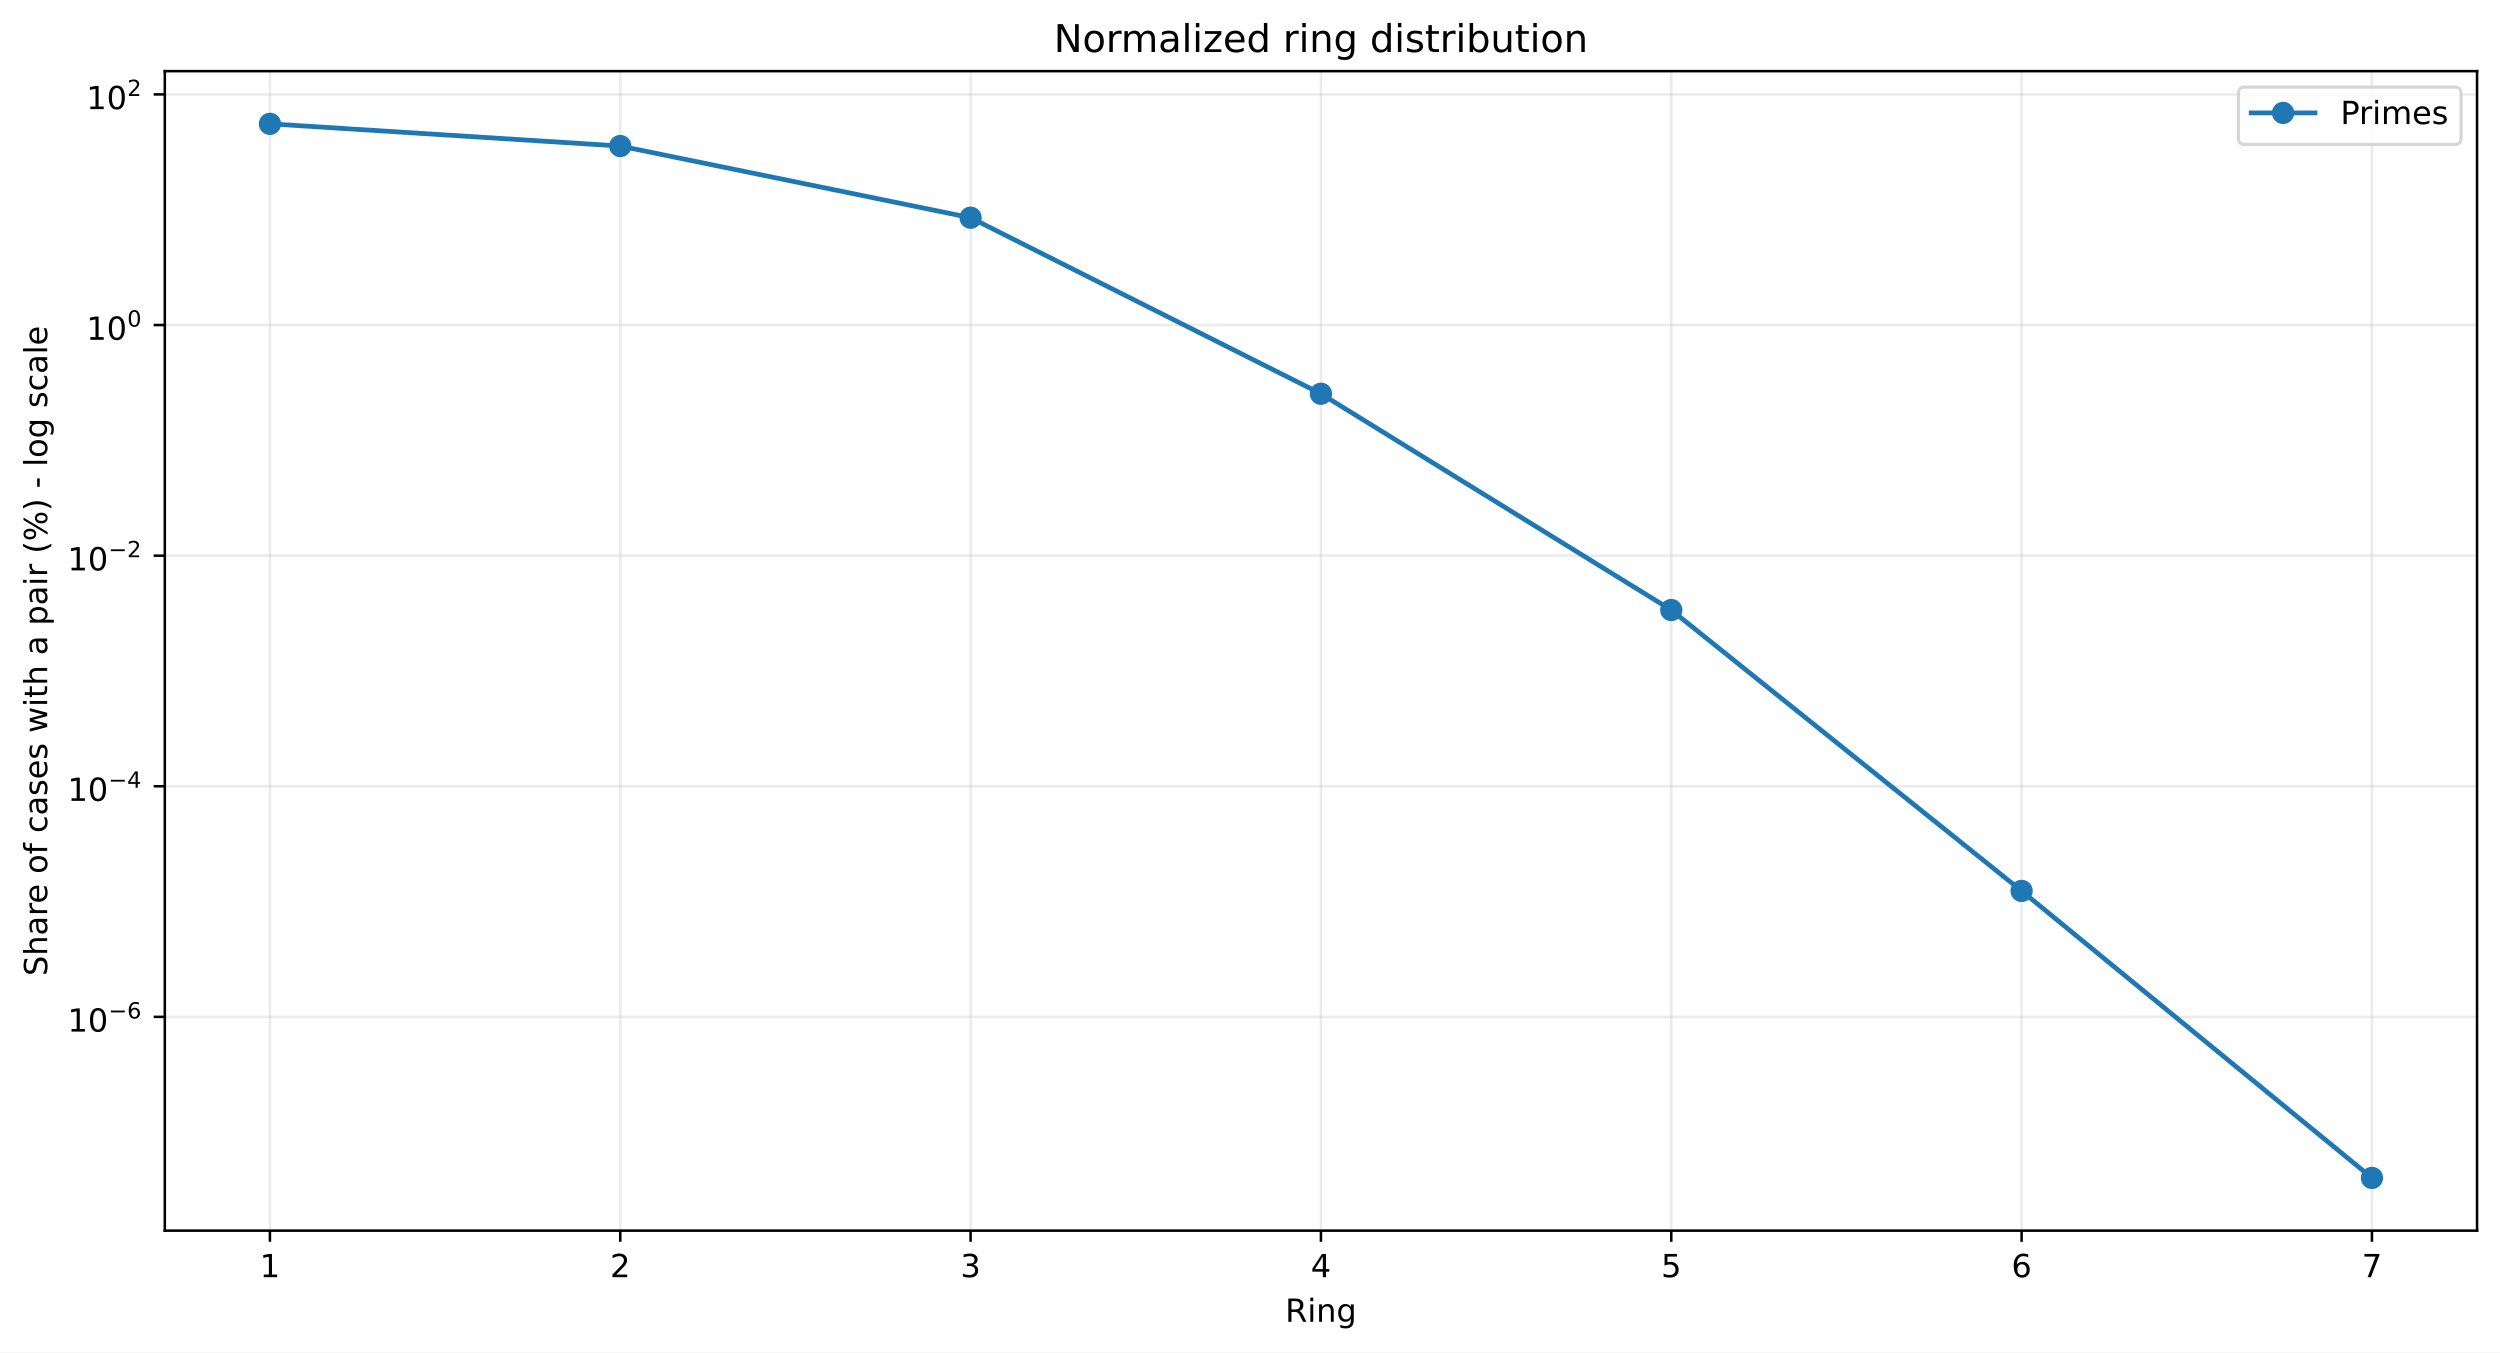
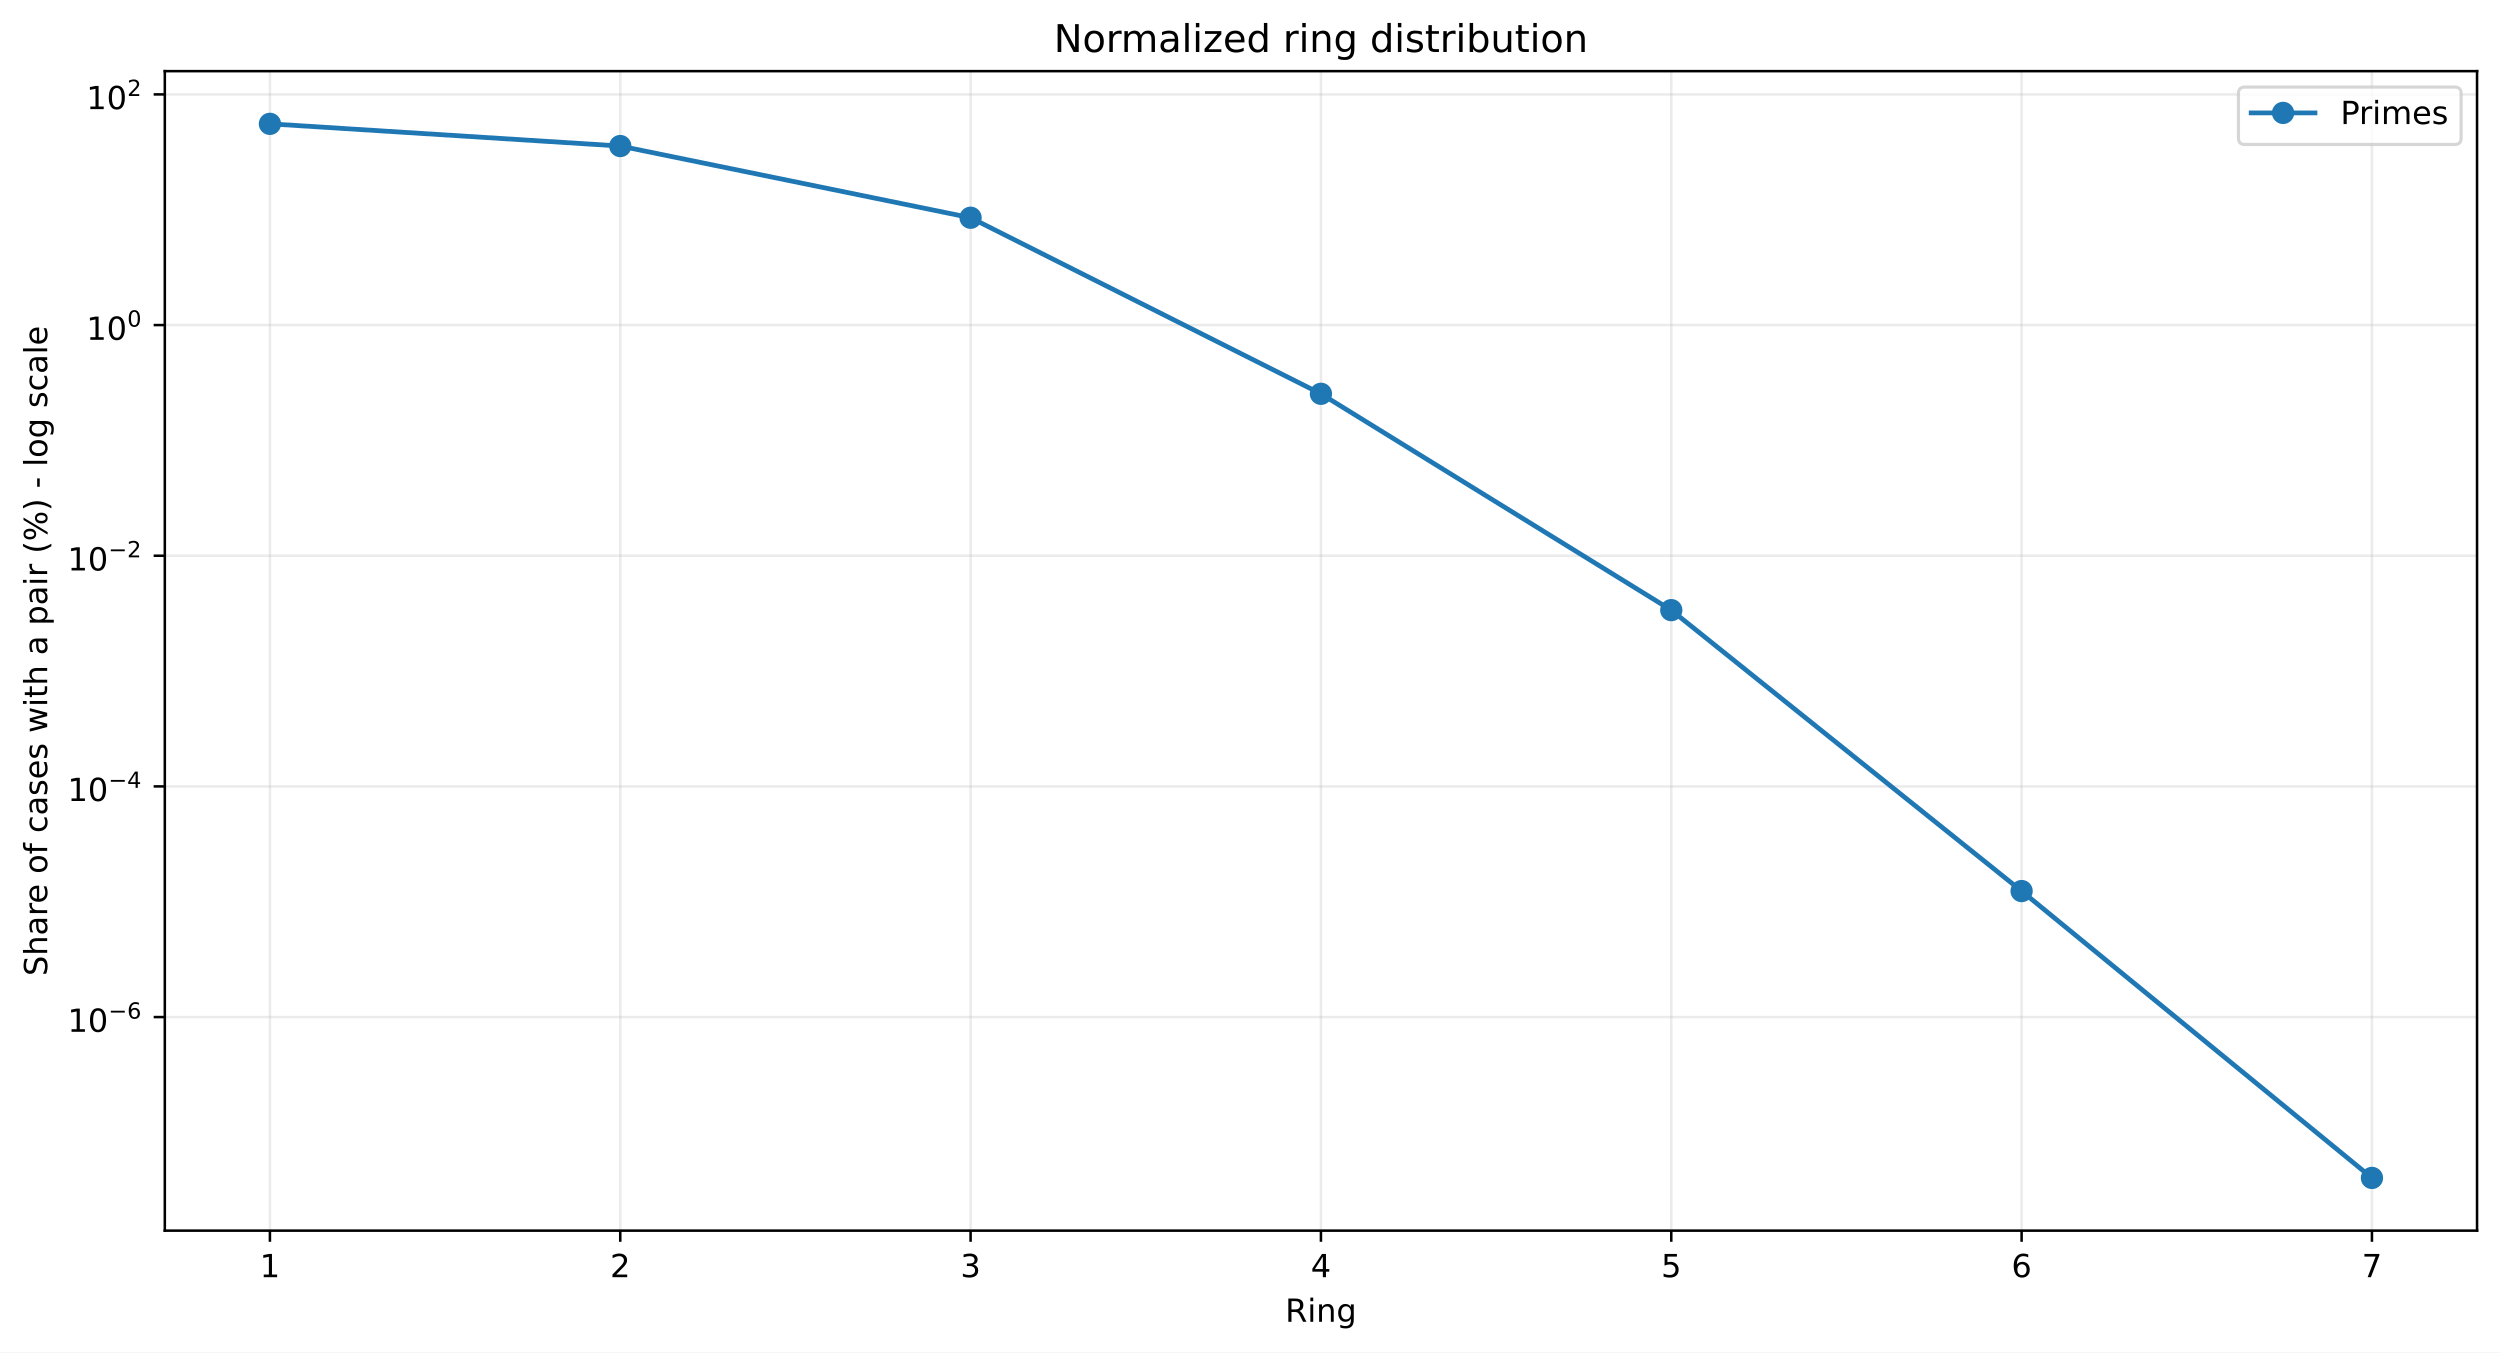
<svg xmlns="http://www.w3.org/2000/svg" xmlns:xlink="http://www.w3.org/1999/xlink" width="784.218pt" height="424.237pt" viewBox="0 0 784.218 424.237" version="1.1">
  <defs>
    <style type="text/css">*{stroke-linejoin: round; stroke-linecap: butt}</style>
  </defs>
  <g id="figure_1">
    <g id="patch_1">
      <path d="M 0 424.237  L 784.218 424.237  L 784.218 0  L 0 0  z " style="fill: #ffffff" />
    </g>
    <g id="axes_1">
      <g id="patch_2">
        <path d="M 51.701 386.036  L 777.018 386.036  L 777.018 22.318  L 51.701 22.318  z " style="fill: #ffffff" />
      </g>
      <g id="matplotlib.axis_1">
        <g id="xtick_1">
          <g id="line2d_1">
-             <path d="M 84.67 386.036  L 84.67 22.318  " clip-path="url(#p970cd8d2c2)" style="fill: none; stroke: #b0b0b0; stroke-opacity: 0.25; stroke-width: 0.8; stroke-linecap: square" />
+             <path d="M 84.67 386.036  L 84.67 22.318  " clip-path="url(#p374e9d6a6e)" style="fill: none; stroke: #b0b0b0; stroke-opacity: 0.25; stroke-width: 0.8; stroke-linecap: square" />
          </g>
          <g id="line2d_2">
            <defs>
-               <path id="m4d87ce2873" d="M 0 0  L 0 3.5  " style="stroke: #000000; stroke-width: 0.8" />
+               <path id="mc75f1a3394" d="M 0 0  L 0 3.5  " style="stroke: #000000; stroke-width: 0.8" />
            </defs>
            <g>
-               <use xlink:href="#m4d87ce2873" x="84.67" y="386.036" style="stroke: #000000; stroke-width: 0.8" />
+               <use xlink:href="#mc75f1a3394" x="84.67" y="386.036" style="stroke: #000000; stroke-width: 0.8" />
            </g>
          </g>
          <g id="text_1">
            <g transform="translate(81.48852 400.6334) scale(0.1 -0.1)">
              <defs>
                <path id="DejaVuSans-14" d="M 794 531  L 1825 531  L 1825 4091  L 703 3866  L 703 4441  L 1819 4666  L 2450 4666  L 2450 531  L 3481 531  L 3481 0  L 794 0  L 794 531  z " transform="scale(0.015625)" />
              </defs>
              <use xlink:href="#DejaVuSans-14" />
            </g>
          </g>
        </g>
        <g id="xtick_2">
          <g id="line2d_3">
-             <path d="M 194.566 386.036  L 194.566 22.318  " clip-path="url(#p970cd8d2c2)" style="fill: none; stroke: #b0b0b0; stroke-opacity: 0.25; stroke-width: 0.8; stroke-linecap: square" />
+             <path d="M 194.566 386.036  L 194.566 22.318  " clip-path="url(#p374e9d6a6e)" style="fill: none; stroke: #b0b0b0; stroke-opacity: 0.25; stroke-width: 0.8; stroke-linecap: square" />
          </g>
          <g id="line2d_4">
            <g>
-               <use xlink:href="#m4d87ce2873" x="194.566" y="386.036" style="stroke: #000000; stroke-width: 0.8" />
+               <use xlink:href="#mc75f1a3394" x="194.566" y="386.036" style="stroke: #000000; stroke-width: 0.8" />
            </g>
          </g>
          <g id="text_2">
            <g transform="translate(191.3851 400.6334) scale(0.1 -0.1)">
              <defs>
                <path id="DejaVuSans-15" d="M 1228 531  L 3431 531  L 3431 0  L 469 0  L 469 531  Q 828 903 1448 1529  Q 2069 2156 2228 2338  Q 2531 2678 2651 2914  Q 2772 3150 2772 3378  Q 2772 3750 2511 3984  Q 2250 4219 1831 4219  Q 1534 4219 1204 4116  Q 875 4013 500 3803  L 500 4441  Q 881 4594 1212 4672  Q 1544 4750 1819 4750  Q 2544 4750 2975 4387  Q 3406 4025 3406 3419  Q 3406 3131 3298 2873  Q 3191 2616 2906 2266  Q 2828 2175 2409 1742  Q 1991 1309 1228 531  z " transform="scale(0.015625)" />
              </defs>
              <use xlink:href="#DejaVuSans-15" />
            </g>
          </g>
        </g>
        <g id="xtick_3">
          <g id="line2d_5">
-             <path d="M 304.463 386.036  L 304.463 22.318  " clip-path="url(#p970cd8d2c2)" style="fill: none; stroke: #b0b0b0; stroke-opacity: 0.25; stroke-width: 0.8; stroke-linecap: square" />
+             <path d="M 304.463 386.036  L 304.463 22.318  " clip-path="url(#p374e9d6a6e)" style="fill: none; stroke: #b0b0b0; stroke-opacity: 0.25; stroke-width: 0.8; stroke-linecap: square" />
          </g>
          <g id="line2d_6">
            <g>
-               <use xlink:href="#m4d87ce2873" x="304.463" y="386.036" style="stroke: #000000; stroke-width: 0.8" />
+               <use xlink:href="#mc75f1a3394" x="304.463" y="386.036" style="stroke: #000000; stroke-width: 0.8" />
            </g>
          </g>
          <g id="text_3">
            <g transform="translate(301.2817 400.6334) scale(0.1 -0.1)">
              <defs>
                <path id="DejaVuSans-16" d="M 2597 2516  Q 3050 2419 3304 2112  Q 3559 1806 3559 1356  Q 3559 666 3084 287  Q 2609 -91 1734 -91  Q 1441 -91 1130 -33  Q 819 25 488 141  L 488 750  Q 750 597 1062 519  Q 1375 441 1716 441  Q 2309 441 2620 675  Q 2931 909 2931 1356  Q 2931 1769 2642 2001  Q 2353 2234 1838 2234  L 1294 2234  L 1294 2753  L 1863 2753  Q 2328 2753 2575 2939  Q 2822 3125 2822 3475  Q 2822 3834 2567 4026  Q 2313 4219 1838 4219  Q 1578 4219 1281 4162  Q 984 4106 628 3988  L 628 4550  Q 988 4650 1302 4700  Q 1616 4750 1894 4750  Q 2613 4750 3031 4423  Q 3450 4097 3450 3541  Q 3450 3153 3228 2886  Q 3006 2619 2597 2516  z " transform="scale(0.015625)" />
              </defs>
              <use xlink:href="#DejaVuSans-16" />
            </g>
          </g>
        </g>
        <g id="xtick_4">
          <g id="line2d_7">
-             <path d="M 414.36 386.036  L 414.36 22.318  " clip-path="url(#p970cd8d2c2)" style="fill: none; stroke: #b0b0b0; stroke-opacity: 0.25; stroke-width: 0.8; stroke-linecap: square" />
+             <path d="M 414.36 386.036  L 414.36 22.318  " clip-path="url(#p374e9d6a6e)" style="fill: none; stroke: #b0b0b0; stroke-opacity: 0.25; stroke-width: 0.8; stroke-linecap: square" />
          </g>
          <g id="line2d_8">
            <g>
-               <use xlink:href="#m4d87ce2873" x="414.36" y="386.036" style="stroke: #000000; stroke-width: 0.8" />
+               <use xlink:href="#mc75f1a3394" x="414.36" y="386.036" style="stroke: #000000; stroke-width: 0.8" />
            </g>
          </g>
          <g id="text_4">
            <g transform="translate(411.1784 400.6334) scale(0.1 -0.1)">
              <defs>
                <path id="DejaVuSans-17" d="M 2419 4116  L 825 1625  L 2419 1625  L 2419 4116  z M 2253 4666  L 3047 4666  L 3047 1625  L 3713 1625  L 3713 1100  L 3047 1100  L 3047 0  L 2419 0  L 2419 1100  L 313 1100  L 313 1709  L 2253 4666  z " transform="scale(0.015625)" />
              </defs>
              <use xlink:href="#DejaVuSans-17" />
            </g>
          </g>
        </g>
        <g id="xtick_5">
          <g id="line2d_9">
-             <path d="M 524.256 386.036  L 524.256 22.318  " clip-path="url(#p970cd8d2c2)" style="fill: none; stroke: #b0b0b0; stroke-opacity: 0.25; stroke-width: 0.8; stroke-linecap: square" />
+             <path d="M 524.256 386.036  L 524.256 22.318  " clip-path="url(#p374e9d6a6e)" style="fill: none; stroke: #b0b0b0; stroke-opacity: 0.25; stroke-width: 0.8; stroke-linecap: square" />
          </g>
          <g id="line2d_10">
            <g>
-               <use xlink:href="#m4d87ce2873" x="524.256" y="386.036" style="stroke: #000000; stroke-width: 0.8" />
+               <use xlink:href="#mc75f1a3394" x="524.256" y="386.036" style="stroke: #000000; stroke-width: 0.8" />
            </g>
          </g>
          <g id="text_5">
            <g transform="translate(521.075 400.6334) scale(0.1 -0.1)">
              <defs>
                <path id="DejaVuSans-18" d="M 691 4666  L 3169 4666  L 3169 4134  L 1269 4134  L 1269 2991  Q 1406 3038 1543 3061  Q 1681 3084 1819 3084  Q 2600 3084 3056 2656  Q 3513 2228 3513 1497  Q 3513 744 3044 326  Q 2575 -91 1722 -91  Q 1428 -91 1123 -41  Q 819 9 494 109  L 494 744  Q 775 591 1075 516  Q 1375 441 1709 441  Q 2250 441 2565 725  Q 2881 1009 2881 1497  Q 2881 1984 2565 2268  Q 2250 2553 1709 2553  Q 1456 2553 1204 2497  Q 953 2441 691 2322  L 691 4666  z " transform="scale(0.015625)" />
              </defs>
              <use xlink:href="#DejaVuSans-18" />
            </g>
          </g>
        </g>
        <g id="xtick_6">
          <g id="line2d_11">
-             <path d="M 634.153 386.036  L 634.153 22.318  " clip-path="url(#p970cd8d2c2)" style="fill: none; stroke: #b0b0b0; stroke-opacity: 0.25; stroke-width: 0.8; stroke-linecap: square" />
+             <path d="M 634.153 386.036  L 634.153 22.318  " clip-path="url(#p374e9d6a6e)" style="fill: none; stroke: #b0b0b0; stroke-opacity: 0.25; stroke-width: 0.8; stroke-linecap: square" />
          </g>
          <g id="line2d_12">
            <g>
-               <use xlink:href="#m4d87ce2873" x="634.153" y="386.036" style="stroke: #000000; stroke-width: 0.8" />
+               <use xlink:href="#mc75f1a3394" x="634.153" y="386.036" style="stroke: #000000; stroke-width: 0.8" />
            </g>
          </g>
          <g id="text_6">
            <g transform="translate(630.9716 400.6334) scale(0.1 -0.1)">
              <defs>
                <path id="DejaVuSans-19" d="M 2113 2584  Q 1688 2584 1439 2293  Q 1191 2003 1191 1497  Q 1191 994 1439 701  Q 1688 409 2113 409  Q 2538 409 2786 701  Q 3034 994 3034 1497  Q 3034 2003 2786 2293  Q 2538 2584 2113 2584  z M 3366 4563  L 3366 3988  Q 3128 4100 2886 4159  Q 2644 4219 2406 4219  Q 1781 4219 1451 3797  Q 1122 3375 1075 2522  Q 1259 2794 1537 2939  Q 1816 3084 2150 3084  Q 2853 3084 3261 2657  Q 3669 2231 3669 1497  Q 3669 778 3244 343  Q 2819 -91 2113 -91  Q 1303 -91 875 529  Q 447 1150 447 2328  Q 447 3434 972 4092  Q 1497 4750 2381 4750  Q 2619 4750 2861 4703  Q 3103 4656 3366 4563  z " transform="scale(0.015625)" />
              </defs>
              <use xlink:href="#DejaVuSans-19" />
            </g>
          </g>
        </g>
        <g id="xtick_7">
          <g id="line2d_13">
-             <path d="M 744.049 386.036  L 744.049 22.318  " clip-path="url(#p970cd8d2c2)" style="fill: none; stroke: #b0b0b0; stroke-opacity: 0.25; stroke-width: 0.8; stroke-linecap: square" />
+             <path d="M 744.049 386.036  L 744.049 22.318  " clip-path="url(#p374e9d6a6e)" style="fill: none; stroke: #b0b0b0; stroke-opacity: 0.25; stroke-width: 0.8; stroke-linecap: square" />
          </g>
          <g id="line2d_14">
            <g>
-               <use xlink:href="#m4d87ce2873" x="744.049" y="386.036" style="stroke: #000000; stroke-width: 0.8" />
+               <use xlink:href="#mc75f1a3394" x="744.049" y="386.036" style="stroke: #000000; stroke-width: 0.8" />
            </g>
          </g>
          <g id="text_7">
            <g transform="translate(740.8682 400.6334) scale(0.1 -0.1)">
              <defs>
                <path id="DejaVuSans-1a" d="M 525 4666  L 3525 4666  L 3525 4397  L 1831 0  L 1172 0  L 2766 4134  L 525 4134  L 525 4666  z " transform="scale(0.015625)" />
              </defs>
              <use xlink:href="#DejaVuSans-1a" />
            </g>
          </g>
        </g>
        <g id="text_8">
          <g transform="translate(403.1534 414.6342) scale(0.1 -0.1)">
            <defs>
              <path id="DejaVuSans-35" d="M 2841 2188  Q 3044 2119 3236 1894  Q 3428 1669 3622 1275  L 4263 0  L 3584 0  L 2988 1197  Q 2756 1666 2539 1819  Q 2322 1972 1947 1972  L 1259 1972  L 1259 0  L 628 0  L 628 4666  L 2053 4666  Q 2853 4666 3247 4331  Q 3641 3997 3641 3322  Q 3641 2881 3436 2590  Q 3231 2300 2841 2188  z M 1259 4147  L 1259 2491  L 2053 2491  Q 2509 2491 2742 2702  Q 2975 2913 2975 3322  Q 2975 3731 2742 3939  Q 2509 4147 2053 4147  L 1259 4147  z " transform="scale(0.015625)" />
              <path id="DejaVuSans-4c" d="M 603 3500  L 1178 3500  L 1178 0  L 603 0  L 603 3500  z M 603 4863  L 1178 4863  L 1178 4134  L 603 4134  L 603 4863  z " transform="scale(0.015625)" />
              <path id="DejaVuSans-51" d="M 3513 2113  L 3513 0  L 2938 0  L 2938 2094  Q 2938 2591 2744 2837  Q 2550 3084 2163 3084  Q 1697 3084 1428 2787  Q 1159 2491 1159 1978  L 1159 0  L 581 0  L 581 3500  L 1159 3500  L 1159 2956  Q 1366 3272 1645 3428  Q 1925 3584 2291 3584  Q 2894 3584 3203 3211  Q 3513 2838 3513 2113  z " transform="scale(0.015625)" />
              <path id="DejaVuSans-4a" d="M 2906 1791  Q 2906 2416 2648 2759  Q 2391 3103 1925 3103  Q 1463 3103 1205 2759  Q 947 2416 947 1791  Q 947 1169 1205 825  Q 1463 481 1925 481  Q 2391 481 2648 825  Q 2906 1169 2906 1791  z M 3481 434  Q 3481 -459 3084 -895  Q 2688 -1331 1869 -1331  Q 1566 -1331 1297 -1286  Q 1028 -1241 775 -1147  L 775 -588  Q 1028 -725 1275 -790  Q 1522 -856 1778 -856  Q 2344 -856 2625 -561  Q 2906 -266 2906 331  L 2906 616  Q 2728 306 2450 153  Q 2172 0 1784 0  Q 1141 0 747 490  Q 353 981 353 1791  Q 353 2603 747 3093  Q 1141 3584 1784 3584  Q 2172 3584 2450 3431  Q 2728 3278 2906 2969  L 2906 3500  L 3481 3500  L 3481 434  z " transform="scale(0.015625)" />
            </defs>
            <use xlink:href="#DejaVuSans-35" />
            <use xlink:href="#DejaVuSans-4c" transform="translate(69.48438 0)" />
            <use xlink:href="#DejaVuSans-51" transform="translate(97.26562 0)" />
            <use xlink:href="#DejaVuSans-4a" transform="translate(160.6406 0)" />
          </g>
        </g>
      </g>
      <g id="matplotlib.axis_2">
        <g id="ytick_1">
          <g id="line2d_15">
-             <path d="M 51.701 318.985  L 777.018 318.985  " clip-path="url(#p970cd8d2c2)" style="fill: none; stroke: #b0b0b0; stroke-opacity: 0.25; stroke-width: 0.8; stroke-linecap: square" />
+             <path d="M 51.701 319.042  L 777.018 319.042  " clip-path="url(#p374e9d6a6e)" style="fill: none; stroke: #b0b0b0; stroke-opacity: 0.25; stroke-width: 0.8; stroke-linecap: square" />
          </g>
          <g id="line2d_16">
            <defs>
-               <path id="m48811a883e" d="M 0 0  L -3.5 0  " style="stroke: #000000; stroke-width: 0.8" />
+               <path id="m79e54d40ed" d="M 0 0  L -3.5 0  " style="stroke: #000000; stroke-width: 0.8" />
            </defs>
            <g>
-               <use xlink:href="#m48811a883e" x="51.701" y="318.985" style="stroke: #000000; stroke-width: 0.8" />
+               <use xlink:href="#m79e54d40ed" x="51.701" y="319.042" style="stroke: #000000; stroke-width: 0.8" />
            </g>
          </g>
          <g id="text_9">
-             <g transform="translate(21.20078 323.6849) scale(0.1 -0.1)">
+             <g transform="translate(21.20078 323.7416) scale(0.1 -0.1)">
              <defs>
                <path id="DejaVuSans-13" d="M 2034 4250  Q 1547 4250 1301 3770  Q 1056 3291 1056 2328  Q 1056 1369 1301 889  Q 1547 409 2034 409  Q 2525 409 2770 889  Q 3016 1369 3016 2328  Q 3016 3291 2770 3770  Q 2525 4250 2034 4250  z M 2034 4750  Q 2819 4750 3233 4129  Q 3647 3509 3647 2328  Q 3647 1150 3233 529  Q 2819 -91 2034 -91  Q 1250 -91 836 529  Q 422 1150 422 2328  Q 422 3509 836 4129  Q 1250 4750 2034 4750  z " transform="scale(0.015625)" />
                <path id="DejaVuSans-c9c" d="M 678 2272  L 4684 2272  L 4684 1741  L 678 1741  L 678 2272  z " transform="scale(0.015625)" />
              </defs>
              <use xlink:href="#DejaVuSans-14" transform="translate(0 0.746875)" />
              <use xlink:href="#DejaVuSans-13" transform="translate(63.62305 0.746875)" />
              <use xlink:href="#DejaVuSans-c9c" transform="translate(128.2031 42.04688) scale(0.7)" />
              <use xlink:href="#DejaVuSans-19" transform="translate(186.8555 42.04688) scale(0.7)" />
            </g>
          </g>
        </g>
        <g id="ytick_2">
          <g id="line2d_17">
-             <path d="M 51.701 246.643  L 777.018 246.643  " clip-path="url(#p970cd8d2c2)" style="fill: none; stroke: #b0b0b0; stroke-opacity: 0.25; stroke-width: 0.8; stroke-linecap: square" />
+             <path d="M 51.701 246.685  L 777.018 246.685  " clip-path="url(#p374e9d6a6e)" style="fill: none; stroke: #b0b0b0; stroke-opacity: 0.25; stroke-width: 0.8; stroke-linecap: square" />
          </g>
          <g id="line2d_18">
            <g>
-               <use xlink:href="#m48811a883e" x="51.701" y="246.643" style="stroke: #000000; stroke-width: 0.8" />
+               <use xlink:href="#m79e54d40ed" x="51.701" y="246.685" style="stroke: #000000; stroke-width: 0.8" />
            </g>
          </g>
          <g id="text_10">
-             <g transform="translate(21.20078 251.293) scale(0.1 -0.1)">
+             <g transform="translate(21.20078 251.3351) scale(0.1 -0.1)">
              <use xlink:href="#DejaVuSans-14" transform="translate(0 0.665625)" />
              <use xlink:href="#DejaVuSans-13" transform="translate(63.62305 0.665625)" />
              <use xlink:href="#DejaVuSans-c9c" transform="translate(128.2031 41.96563) scale(0.7)" />
              <use xlink:href="#DejaVuSans-17" transform="translate(186.8555 41.96563) scale(0.7)" />
            </g>
          </g>
        </g>
        <g id="ytick_3">
          <g id="line2d_19">
-             <path d="M 51.701 174.301  L 777.018 174.301  " clip-path="url(#p970cd8d2c2)" style="fill: none; stroke: #b0b0b0; stroke-opacity: 0.25; stroke-width: 0.8; stroke-linecap: square" />
+             <path d="M 51.701 174.329  L 777.018 174.329  " clip-path="url(#p374e9d6a6e)" style="fill: none; stroke: #b0b0b0; stroke-opacity: 0.25; stroke-width: 0.8; stroke-linecap: square" />
          </g>
          <g id="line2d_20">
            <g>
-               <use xlink:href="#m48811a883e" x="51.701" y="174.301" style="stroke: #000000; stroke-width: 0.8" />
+               <use xlink:href="#m79e54d40ed" x="51.701" y="174.329" style="stroke: #000000; stroke-width: 0.8" />
            </g>
          </g>
          <g id="text_11">
-             <g transform="translate(21.20078 179.0011) scale(0.1 -0.1)">
+             <g transform="translate(21.20078 179.0285) scale(0.1 -0.1)">
              <use xlink:href="#DejaVuSans-14" transform="translate(0 0.746875)" />
              <use xlink:href="#DejaVuSans-13" transform="translate(63.62305 0.746875)" />
              <use xlink:href="#DejaVuSans-c9c" transform="translate(128.2031 42.04688) scale(0.7)" />
              <use xlink:href="#DejaVuSans-15" transform="translate(186.8555 42.04688) scale(0.7)" />
            </g>
          </g>
        </g>
        <g id="ytick_4">
          <g id="line2d_21">
-             <path d="M 51.701 101.959  L 777.018 101.959  " clip-path="url(#p970cd8d2c2)" style="fill: none; stroke: #b0b0b0; stroke-opacity: 0.25; stroke-width: 0.8; stroke-linecap: square" />
+             <path d="M 51.701 101.972  L 777.018 101.972  " clip-path="url(#p374e9d6a6e)" style="fill: none; stroke: #b0b0b0; stroke-opacity: 0.25; stroke-width: 0.8; stroke-linecap: square" />
          </g>
          <g id="line2d_22">
            <g>
-               <use xlink:href="#m48811a883e" x="51.701" y="101.959" style="stroke: #000000; stroke-width: 0.8" />
+               <use xlink:href="#m79e54d40ed" x="51.701" y="101.972" style="stroke: #000000; stroke-width: 0.8" />
            </g>
          </g>
          <g id="text_12">
-             <g transform="translate(27.10078 106.6592) scale(0.1 -0.1)">
+             <g transform="translate(27.10078 106.672) scale(0.1 -0.1)">
              <use xlink:href="#DejaVuSans-14" transform="translate(0 0.746875)" />
              <use xlink:href="#DejaVuSans-13" transform="translate(63.62305 0.746875)" />
              <use xlink:href="#DejaVuSans-13" transform="translate(128.2031 42.04688) scale(0.7)" />
            </g>
          </g>
        </g>
        <g id="ytick_5">
          <g id="line2d_23">
-             <path d="M 51.701 29.617  L 777.018 29.617  " clip-path="url(#p970cd8d2c2)" style="fill: none; stroke: #b0b0b0; stroke-opacity: 0.25; stroke-width: 0.8; stroke-linecap: square" />
+             <path d="M 51.701 29.615  L 777.018 29.615  " clip-path="url(#p374e9d6a6e)" style="fill: none; stroke: #b0b0b0; stroke-opacity: 0.25; stroke-width: 0.8; stroke-linecap: square" />
          </g>
          <g id="line2d_24">
            <g>
-               <use xlink:href="#m48811a883e" x="51.701" y="29.617" style="stroke: #000000; stroke-width: 0.8" />
+               <use xlink:href="#m79e54d40ed" x="51.701" y="29.615" style="stroke: #000000; stroke-width: 0.8" />
            </g>
          </g>
          <g id="text_13">
-             <g transform="translate(27.10078 34.3173) scale(0.1 -0.1)">
+             <g transform="translate(27.10078 34.31543) scale(0.1 -0.1)">
              <use xlink:href="#DejaVuSans-14" transform="translate(0 0.746875)" />
              <use xlink:href="#DejaVuSans-13" transform="translate(63.62305 0.746875)" />
              <use xlink:href="#DejaVuSans-15" transform="translate(128.2031 42.04688) scale(0.7)" />
            </g>
          </g>
        </g>
        <g id="text_14">
          <g transform="translate(14.79844 306.1426) rotate(-90) scale(0.1 -0.1)">
            <defs>
              <path id="DejaVuSans-36" d="M 3425 4513  L 3425 3897  Q 3066 4069 2747 4153  Q 2428 4238 2131 4238  Q 1616 4238 1336 4038  Q 1056 3838 1056 3469  Q 1056 3159 1242 3001  Q 1428 2844 1947 2747  L 2328 2669  Q 3034 2534 3370 2195  Q 3706 1856 3706 1288  Q 3706 609 3251 259  Q 2797 -91 1919 -91  Q 1588 -91 1214 -16  Q 841 59 441 206  L 441 856  Q 825 641 1194 531  Q 1563 422 1919 422  Q 2459 422 2753 634  Q 3047 847 3047 1241  Q 3047 1584 2836 1778  Q 2625 1972 2144 2069  L 1759 2144  Q 1053 2284 737 2584  Q 422 2884 422 3419  Q 422 4038 858 4394  Q 1294 4750 2059 4750  Q 2388 4750 2728 4690  Q 3069 4631 3425 4513  z " transform="scale(0.015625)" />
              <path id="DejaVuSans-4b" d="M 3513 2113  L 3513 0  L 2938 0  L 2938 2094  Q 2938 2591 2744 2837  Q 2550 3084 2163 3084  Q 1697 3084 1428 2787  Q 1159 2491 1159 1978  L 1159 0  L 581 0  L 581 4863  L 1159 4863  L 1159 2956  Q 1366 3272 1645 3428  Q 1925 3584 2291 3584  Q 2894 3584 3203 3211  Q 3513 2838 3513 2113  z " transform="scale(0.015625)" />
              <path id="DejaVuSans-44" d="M 2194 1759  Q 1497 1759 1228 1600  Q 959 1441 959 1056  Q 959 750 1161 570  Q 1363 391 1709 391  Q 2188 391 2477 730  Q 2766 1069 2766 1631  L 2766 1759  L 2194 1759  z M 3341 1997  L 3341 0  L 2766 0  L 2766 531  Q 2569 213 2275 61  Q 1981 -91 1556 -91  Q 1019 -91 701 211  Q 384 513 384 1019  Q 384 1609 779 1909  Q 1175 2209 1959 2209  L 2766 2209  L 2766 2266  Q 2766 2663 2505 2880  Q 2244 3097 1772 3097  Q 1472 3097 1187 3025  Q 903 2953 641 2809  L 641 3341  Q 956 3463 1253 3523  Q 1550 3584 1831 3584  Q 2591 3584 2966 3190  Q 3341 2797 3341 1997  z " transform="scale(0.015625)" />
              <path id="DejaVuSans-55" d="M 2631 2963  Q 2534 3019 2420 3045  Q 2306 3072 2169 3072  Q 1681 3072 1420 2755  Q 1159 2438 1159 1844  L 1159 0  L 581 0  L 581 3500  L 1159 3500  L 1159 2956  Q 1341 3275 1631 3429  Q 1922 3584 2338 3584  Q 2397 3584 2469 3576  Q 2541 3569 2628 3553  L 2631 2963  z " transform="scale(0.015625)" />
              <path id="DejaVuSans-48" d="M 3597 1894  L 3597 1613  L 953 1613  Q 991 1019 1311 708  Q 1631 397 2203 397  Q 2534 397 2845 478  Q 3156 559 3463 722  L 3463 178  Q 3153 47 2828 -22  Q 2503 -91 2169 -91  Q 1331 -91 842 396  Q 353 884 353 1716  Q 353 2575 817 3079  Q 1281 3584 2069 3584  Q 2775 3584 3186 3129  Q 3597 2675 3597 1894  z M 3022 2063  Q 3016 2534 2758 2815  Q 2500 3097 2075 3097  Q 1594 3097 1305 2825  Q 1016 2553 972 2059  L 3022 2063  z " transform="scale(0.015625)" />
              <path id="DejaVuSans-3" transform="scale(0.015625)" />
              <path id="DejaVuSans-52" d="M 1959 3097  Q 1497 3097 1228 2736  Q 959 2375 959 1747  Q 959 1119 1226 758  Q 1494 397 1959 397  Q 2419 397 2687 759  Q 2956 1122 2956 1747  Q 2956 2369 2687 2733  Q 2419 3097 1959 3097  z M 1959 3584  Q 2709 3584 3137 3096  Q 3566 2609 3566 1747  Q 3566 888 3137 398  Q 2709 -91 1959 -91  Q 1206 -91 779 398  Q 353 888 353 1747  Q 353 2609 779 3096  Q 1206 3584 1959 3584  z " transform="scale(0.015625)" />
              <path id="DejaVuSans-49" d="M 2375 4863  L 2375 4384  L 1825 4384  Q 1516 4384 1395 4259  Q 1275 4134 1275 3809  L 1275 3500  L 2222 3500  L 2222 3053  L 1275 3053  L 1275 0  L 697 0  L 697 3053  L 147 3053  L 147 3500  L 697 3500  L 697 3744  Q 697 4328 969 4595  Q 1241 4863 1831 4863  L 2375 4863  z " transform="scale(0.015625)" />
              <path id="DejaVuSans-46" d="M 3122 3366  L 3122 2828  Q 2878 2963 2633 3030  Q 2388 3097 2138 3097  Q 1578 3097 1268 2742  Q 959 2388 959 1747  Q 959 1106 1268 751  Q 1578 397 2138 397  Q 2388 397 2633 464  Q 2878 531 3122 666  L 3122 134  Q 2881 22 2623 -34  Q 2366 -91 2075 -91  Q 1284 -91 818 406  Q 353 903 353 1747  Q 353 2603 823 3093  Q 1294 3584 2113 3584  Q 2378 3584 2631 3529  Q 2884 3475 3122 3366  z " transform="scale(0.015625)" />
              <path id="DejaVuSans-56" d="M 2834 3397  L 2834 2853  Q 2591 2978 2328 3040  Q 2066 3103 1784 3103  Q 1356 3103 1142 2972  Q 928 2841 928 2578  Q 928 2378 1081 2264  Q 1234 2150 1697 2047  L 1894 2003  Q 2506 1872 2764 1633  Q 3022 1394 3022 966  Q 3022 478 2636 193  Q 2250 -91 1575 -91  Q 1294 -91 989 -36  Q 684 19 347 128  L 347 722  Q 666 556 975 473  Q 1284 391 1588 391  Q 1994 391 2212 530  Q 2431 669 2431 922  Q 2431 1156 2273 1281  Q 2116 1406 1581 1522  L 1381 1569  Q 847 1681 609 1914  Q 372 2147 372 2553  Q 372 3047 722 3315  Q 1072 3584 1716 3584  Q 2034 3584 2315 3537  Q 2597 3491 2834 3397  z " transform="scale(0.015625)" />
              <path id="DejaVuSans-5a" d="M 269 3500  L 844 3500  L 1563 769  L 2278 3500  L 2956 3500  L 3675 769  L 4391 3500  L 4966 3500  L 4050 0  L 3372 0  L 2619 2869  L 1863 0  L 1184 0  L 269 3500  z " transform="scale(0.015625)" />
              <path id="DejaVuSans-57" d="M 1172 4494  L 1172 3500  L 2356 3500  L 2356 3053  L 1172 3053  L 1172 1153  Q 1172 725 1289 603  Q 1406 481 1766 481  L 2356 481  L 2356 0  L 1766 0  Q 1100 0 847 248  Q 594 497 594 1153  L 594 3053  L 172 3053  L 172 3500  L 594 3500  L 594 4494  L 1172 4494  z " transform="scale(0.015625)" />
              <path id="DejaVuSans-53" d="M 1159 525  L 1159 -1331  L 581 -1331  L 581 3500  L 1159 3500  L 1159 2969  Q 1341 3281 1617 3432  Q 1894 3584 2278 3584  Q 2916 3584 3314 3078  Q 3713 2572 3713 1747  Q 3713 922 3314 415  Q 2916 -91 2278 -91  Q 1894 -91 1617 61  Q 1341 213 1159 525  z M 3116 1747  Q 3116 2381 2855 2742  Q 2594 3103 2138 3103  Q 1681 3103 1420 2742  Q 1159 2381 1159 1747  Q 1159 1113 1420 752  Q 1681 391 2138 391  Q 2594 391 2855 752  Q 3116 1113 3116 1747  z " transform="scale(0.015625)" />
              <path id="DejaVuSans-b" d="M 1984 4856  Q 1566 4138 1362 3434  Q 1159 2731 1159 2009  Q 1159 1288 1364 580  Q 1569 -128 1984 -844  L 1484 -844  Q 1016 -109 783 600  Q 550 1309 550 2009  Q 550 2706 781 3412  Q 1013 4119 1484 4856  L 1984 4856  z " transform="scale(0.015625)" />
              <path id="DejaVuSans-8" d="M 4653 2053  Q 4381 2053 4226 1822  Q 4072 1591 4072 1178  Q 4072 772 4226 539  Q 4381 306 4653 306  Q 4919 306 5073 539  Q 5228 772 5228 1178  Q 5228 1588 5073 1820  Q 4919 2053 4653 2053  z M 4653 2450  Q 5147 2450 5437 2106  Q 5728 1763 5728 1178  Q 5728 594 5436 251  Q 5144 -91 4653 -91  Q 4153 -91 3862 251  Q 3572 594 3572 1178  Q 3572 1766 3864 2108  Q 4156 2450 4653 2450  z M 1428 4353  Q 1159 4353 1004 4120  Q 850 3888 850 3481  Q 850 3069 1003 2837  Q 1156 2606 1428 2606  Q 1700 2606 1854 2837  Q 2009 3069 2009 3481  Q 2009 3884 1853 4118  Q 1697 4353 1428 4353  z M 4250 4750  L 4750 4750  L 1831 -91  L 1331 -91  L 4250 4750  z M 1428 4750  Q 1922 4750 2215 4408  Q 2509 4066 2509 3481  Q 2509 2891 2217 2550  Q 1925 2209 1428 2209  Q 931 2209 642 2551  Q 353 2894 353 3481  Q 353 4063 643 4406  Q 934 4750 1428 4750  z " transform="scale(0.015625)" />
              <path id="DejaVuSans-c" d="M 513 4856  L 1013 4856  Q 1481 4119 1714 3412  Q 1947 2706 1947 2009  Q 1947 1309 1714 600  Q 1481 -109 1013 -844  L 513 -844  Q 928 -128 1133 580  Q 1338 1288 1338 2009  Q 1338 2731 1133 3434  Q 928 4138 513 4856  z " transform="scale(0.015625)" />
              <path id="DejaVuSans-10" d="M 313 2009  L 1997 2009  L 1997 1497  L 313 1497  L 313 2009  z " transform="scale(0.015625)" />
              <path id="DejaVuSans-4f" d="M 603 4863  L 1178 4863  L 1178 0  L 603 0  L 603 4863  z " transform="scale(0.015625)" />
            </defs>
            <use xlink:href="#DejaVuSans-36" />
            <use xlink:href="#DejaVuSans-4b" transform="translate(63.48438 0)" />
            <use xlink:href="#DejaVuSans-44" transform="translate(126.8594 0)" />
            <use xlink:href="#DejaVuSans-55" transform="translate(188.1406 0)" />
            <use xlink:href="#DejaVuSans-48" transform="translate(227.0469 0)" />
            <use xlink:href="#DejaVuSans-3" transform="translate(288.5781 0)" />
            <use xlink:href="#DejaVuSans-52" transform="translate(320.3594 0)" />
            <use xlink:href="#DejaVuSans-49" transform="translate(381.5469 0)" />
            <use xlink:href="#DejaVuSans-3" transform="translate(416.75 0)" />
            <use xlink:href="#DejaVuSans-46" transform="translate(448.5312 0)" />
            <use xlink:href="#DejaVuSans-44" transform="translate(503.5156 0)" />
            <use xlink:href="#DejaVuSans-56" transform="translate(564.7969 0)" />
            <use xlink:href="#DejaVuSans-48" transform="translate(616.8906 0)" />
            <use xlink:href="#DejaVuSans-56" transform="translate(678.4219 0)" />
            <use xlink:href="#DejaVuSans-3" transform="translate(730.5156 0)" />
            <use xlink:href="#DejaVuSans-5a" transform="translate(762.2969 0)" />
            <use xlink:href="#DejaVuSans-4c" transform="translate(844.0781 0)" />
            <use xlink:href="#DejaVuSans-57" transform="translate(871.8594 0)" />
            <use xlink:href="#DejaVuSans-4b" transform="translate(911.0625 0)" />
            <use xlink:href="#DejaVuSans-3" transform="translate(974.4375 0)" />
            <use xlink:href="#DejaVuSans-44" transform="translate(1006.219 0)" />
            <use xlink:href="#DejaVuSans-3" transform="translate(1067.5 0)" />
            <use xlink:href="#DejaVuSans-53" transform="translate(1099.281 0)" />
            <use xlink:href="#DejaVuSans-44" transform="translate(1162.766 0)" />
            <use xlink:href="#DejaVuSans-4c" transform="translate(1224.047 0)" />
            <use xlink:href="#DejaVuSans-55" transform="translate(1251.828 0)" />
            <use xlink:href="#DejaVuSans-3" transform="translate(1292.938 0)" />
            <use xlink:href="#DejaVuSans-b" transform="translate(1324.719 0)" />
            <use xlink:href="#DejaVuSans-8" transform="translate(1363.734 0)" />
            <use xlink:href="#DejaVuSans-c" transform="translate(1458.75 0)" />
            <use xlink:href="#DejaVuSans-3" transform="translate(1497.766 0)" />
            <use xlink:href="#DejaVuSans-10" transform="translate(1529.547 0)" />
            <use xlink:href="#DejaVuSans-3" transform="translate(1565.625 0)" />
            <use xlink:href="#DejaVuSans-4f" transform="translate(1597.406 0)" />
            <use xlink:href="#DejaVuSans-52" transform="translate(1625.188 0)" />
            <use xlink:href="#DejaVuSans-4a" transform="translate(1686.375 0)" />
            <use xlink:href="#DejaVuSans-3" transform="translate(1749.859 0)" />
            <use xlink:href="#DejaVuSans-56" transform="translate(1781.641 0)" />
            <use xlink:href="#DejaVuSans-46" transform="translate(1833.734 0)" />
            <use xlink:href="#DejaVuSans-44" transform="translate(1888.719 0)" />
            <use xlink:href="#DejaVuSans-4f" transform="translate(1950 0)" />
            <use xlink:href="#DejaVuSans-48" transform="translate(1977.781 0)" />
          </g>
        </g>
      </g>
      <g id="line2d_25">
-         <path d="M 84.67 38.851  L 194.566 45.813  L 304.463 68.3  L 414.36 123.517  L 524.256 191.362  L 634.153 279.476  L 744.049 369.503  " clip-path="url(#p970cd8d2c2)" style="fill: none; stroke: #1f77b4; stroke-width: 1.5; stroke-linecap: square" />
+         <path d="M 84.67 38.851  L 194.566 45.814  L 304.463 68.306  L 414.36 123.534  L 524.256 191.394  L 634.153 279.517  L 744.049 369.503  " clip-path="url(#p374e9d6a6e)" style="fill: none; stroke: #1f77b4; stroke-width: 1.5; stroke-linecap: square" />
        <defs>
-           <path id="mc109fc92dd" d="M 0 3  C 0.796 3 1.559 2.684 2.121 2.121  C 2.684 1.559 3 0.796 3 0  C 3 -0.796 2.684 -1.559 2.121 -2.121  C 1.559 -2.684 0.796 -3 0 -3  C -0.796 -3 -1.559 -2.684 -2.121 -2.121  C -2.684 -1.559 -3 -0.796 -3 0  C -3 0.796 -2.684 1.559 -2.121 2.121  C -1.559 2.684 -0.796 3 0 3  z " style="stroke: #1f77b4" />
+           <path id="mabd94ddd22" d="M 0 3  C 0.796 3 1.559 2.684 2.121 2.121  C 2.684 1.559 3 0.796 3 0  C 3 -0.796 2.684 -1.559 2.121 -2.121  C 1.559 -2.684 0.796 -3 0 -3  C -0.796 -3 -1.559 -2.684 -2.121 -2.121  C -2.684 -1.559 -3 -0.796 -3 0  C -3 0.796 -2.684 1.559 -2.121 2.121  C -1.559 2.684 -0.796 3 0 3  z " style="stroke: #1f77b4" />
        </defs>
-         <g clip-path="url(#p970cd8d2c2)">
-           <use xlink:href="#mc109fc92dd" x="84.67" y="38.851" style="fill: #1f77b4; stroke: #1f77b4" />
-           <use xlink:href="#mc109fc92dd" x="194.566" y="45.813" style="fill: #1f77b4; stroke: #1f77b4" />
-           <use xlink:href="#mc109fc92dd" x="304.463" y="68.3" style="fill: #1f77b4; stroke: #1f77b4" />
-           <use xlink:href="#mc109fc92dd" x="414.36" y="123.517" style="fill: #1f77b4; stroke: #1f77b4" />
-           <use xlink:href="#mc109fc92dd" x="524.256" y="191.362" style="fill: #1f77b4; stroke: #1f77b4" />
-           <use xlink:href="#mc109fc92dd" x="634.153" y="279.476" style="fill: #1f77b4; stroke: #1f77b4" />
-           <use xlink:href="#mc109fc92dd" x="744.049" y="369.503" style="fill: #1f77b4; stroke: #1f77b4" />
+         <g clip-path="url(#p374e9d6a6e)">
+           <use xlink:href="#mabd94ddd22" x="84.67" y="38.851" style="fill: #1f77b4; stroke: #1f77b4" />
+           <use xlink:href="#mabd94ddd22" x="194.566" y="45.814" style="fill: #1f77b4; stroke: #1f77b4" />
+           <use xlink:href="#mabd94ddd22" x="304.463" y="68.306" style="fill: #1f77b4; stroke: #1f77b4" />
+           <use xlink:href="#mabd94ddd22" x="414.36" y="123.534" style="fill: #1f77b4; stroke: #1f77b4" />
+           <use xlink:href="#mabd94ddd22" x="524.256" y="191.394" style="fill: #1f77b4; stroke: #1f77b4" />
+           <use xlink:href="#mabd94ddd22" x="634.153" y="279.517" style="fill: #1f77b4; stroke: #1f77b4" />
+           <use xlink:href="#mabd94ddd22" x="744.049" y="369.503" style="fill: #1f77b4; stroke: #1f77b4" />
        </g>
      </g>
      <g id="patch_3">
        <path d="M 51.701 386.036  L 51.701 22.318  " style="fill: none; stroke: #000000; stroke-width: 0.8; stroke-linejoin: miter; stroke-linecap: square" />
      </g>
      <g id="patch_4">
        <path d="M 777.018 386.036  L 777.018 22.318  " style="fill: none; stroke: #000000; stroke-width: 0.8; stroke-linejoin: miter; stroke-linecap: square" />
      </g>
      <g id="patch_5">
        <path d="M 51.701 386.036  L 777.018 386.036  " style="fill: none; stroke: #000000; stroke-width: 0.8; stroke-linejoin: miter; stroke-linecap: square" />
      </g>
      <g id="patch_6">
        <path d="M 51.701 22.318  L 777.018 22.318  " style="fill: none; stroke: #000000; stroke-width: 0.8; stroke-linejoin: miter; stroke-linecap: square" />
      </g>
      <g id="text_15">
        <g transform="translate(330.5827 16.31812) scale(0.12 -0.12)">
          <defs>
            <path id="DejaVuSans-31" d="M 628 4666  L 1478 4666  L 3547 763  L 3547 4666  L 4159 4666  L 4159 0  L 3309 0  L 1241 3903  L 1241 0  L 628 0  L 628 4666  z " transform="scale(0.015625)" />
            <path id="DejaVuSans-50" d="M 3328 2828  Q 3544 3216 3844 3400  Q 4144 3584 4550 3584  Q 5097 3584 5394 3201  Q 5691 2819 5691 2113  L 5691 0  L 5113 0  L 5113 2094  Q 5113 2597 4934 2840  Q 4756 3084 4391 3084  Q 3944 3084 3684 2787  Q 3425 2491 3425 1978  L 3425 0  L 2847 0  L 2847 2094  Q 2847 2600 2669 2842  Q 2491 3084 2119 3084  Q 1678 3084 1418 2786  Q 1159 2488 1159 1978  L 1159 0  L 581 0  L 581 3500  L 1159 3500  L 1159 2956  Q 1356 3278 1631 3431  Q 1906 3584 2284 3584  Q 2666 3584 2933 3390  Q 3200 3197 3328 2828  z " transform="scale(0.015625)" />
            <path id="DejaVuSans-5d" d="M 353 3500  L 3084 3500  L 3084 2975  L 922 459  L 3084 459  L 3084 0  L 275 0  L 275 525  L 2438 3041  L 353 3041  L 353 3500  z " transform="scale(0.015625)" />
            <path id="DejaVuSans-47" d="M 2906 2969  L 2906 4863  L 3481 4863  L 3481 0  L 2906 0  L 2906 525  Q 2725 213 2448 61  Q 2172 -91 1784 -91  Q 1150 -91 751 415  Q 353 922 353 1747  Q 353 2572 751 3078  Q 1150 3584 1784 3584  Q 2172 3584 2448 3432  Q 2725 3281 2906 2969  z M 947 1747  Q 947 1113 1208 752  Q 1469 391 1925 391  Q 2381 391 2643 752  Q 2906 1113 2906 1747  Q 2906 2381 2643 2742  Q 2381 3103 1925 3103  Q 1469 3103 1208 2742  Q 947 2381 947 1747  z " transform="scale(0.015625)" />
            <path id="DejaVuSans-45" d="M 3116 1747  Q 3116 2381 2855 2742  Q 2594 3103 2138 3103  Q 1681 3103 1420 2742  Q 1159 2381 1159 1747  Q 1159 1113 1420 752  Q 1681 391 2138 391  Q 2594 391 2855 752  Q 3116 1113 3116 1747  z M 1159 2969  Q 1341 3281 1617 3432  Q 1894 3584 2278 3584  Q 2916 3584 3314 3078  Q 3713 2572 3713 1747  Q 3713 922 3314 415  Q 2916 -91 2278 -91  Q 1894 -91 1617 61  Q 1341 213 1159 525  L 1159 0  L 581 0  L 581 4863  L 1159 4863  L 1159 2969  z " transform="scale(0.015625)" />
            <path id="DejaVuSans-58" d="M 544 1381  L 544 3500  L 1119 3500  L 1119 1403  Q 1119 906 1312 657  Q 1506 409 1894 409  Q 2359 409 2629 706  Q 2900 1003 2900 1516  L 2900 3500  L 3475 3500  L 3475 0  L 2900 0  L 2900 538  Q 2691 219 2414 64  Q 2138 -91 1772 -91  Q 1169 -91 856 284  Q 544 659 544 1381  z M 1991 3584  L 1991 3584  z " transform="scale(0.015625)" />
          </defs>
          <use xlink:href="#DejaVuSans-31" />
          <use xlink:href="#DejaVuSans-52" transform="translate(74.8125 0)" />
          <use xlink:href="#DejaVuSans-55" transform="translate(136 0)" />
          <use xlink:href="#DejaVuSans-50" transform="translate(175.3594 0)" />
          <use xlink:href="#DejaVuSans-44" transform="translate(272.7656 0)" />
          <use xlink:href="#DejaVuSans-4f" transform="translate(334.0469 0)" />
          <use xlink:href="#DejaVuSans-4c" transform="translate(361.8281 0)" />
          <use xlink:href="#DejaVuSans-5d" transform="translate(389.6094 0)" />
          <use xlink:href="#DejaVuSans-48" transform="translate(442.0938 0)" />
          <use xlink:href="#DejaVuSans-47" transform="translate(503.625 0)" />
          <use xlink:href="#DejaVuSans-3" transform="translate(567.1094 0)" />
          <use xlink:href="#DejaVuSans-55" transform="translate(598.8906 0)" />
          <use xlink:href="#DejaVuSans-4c" transform="translate(640 0)" />
          <use xlink:href="#DejaVuSans-51" transform="translate(667.7812 0)" />
          <use xlink:href="#DejaVuSans-4a" transform="translate(731.1562 0)" />
          <use xlink:href="#DejaVuSans-3" transform="translate(794.6406 0)" />
          <use xlink:href="#DejaVuSans-47" transform="translate(826.4219 0)" />
          <use xlink:href="#DejaVuSans-4c" transform="translate(889.9062 0)" />
          <use xlink:href="#DejaVuSans-56" transform="translate(917.6875 0)" />
          <use xlink:href="#DejaVuSans-57" transform="translate(969.7812 0)" />
          <use xlink:href="#DejaVuSans-55" transform="translate(1008.984 0)" />
          <use xlink:href="#DejaVuSans-4c" transform="translate(1050.094 0)" />
          <use xlink:href="#DejaVuSans-45" transform="translate(1077.875 0)" />
          <use xlink:href="#DejaVuSans-58" transform="translate(1141.359 0)" />
          <use xlink:href="#DejaVuSans-57" transform="translate(1204.734 0)" />
          <use xlink:href="#DejaVuSans-4c" transform="translate(1243.938 0)" />
          <use xlink:href="#DejaVuSans-52" transform="translate(1271.719 0)" />
          <use xlink:href="#DejaVuSans-51" transform="translate(1332.906 0)" />
        </g>
      </g>
      <g id="legend_1">
        <g id="patch_7">
          <path d="M 704.172 45.319  L 770.018 45.319  Q 772.018 45.319 772.018 43.319  L 772.018 29.318  Q 772.018 27.318 770.018 27.318  L 704.172 27.318  Q 702.172 27.318 702.172 29.318  L 702.172 43.319  Q 702.172 45.319 704.172 45.319  z " style="fill: #ffffff; opacity: 0.8; stroke: #cccccc; stroke-linejoin: miter" />
        </g>
        <g id="line2d_26">
          <path d="M 706.172 35.417  L 716.172 35.417  L 726.172 35.417  " style="fill: none; stroke: #1f77b4; stroke-width: 1.5; stroke-linecap: square" />
          <g>
-             <use xlink:href="#mc109fc92dd" x="716.172" y="35.417" style="fill: #1f77b4; stroke: #1f77b4" />
+             <use xlink:href="#mabd94ddd22" x="716.172" y="35.417" style="fill: #1f77b4; stroke: #1f77b4" />
          </g>
        </g>
        <g id="text_16">
          <g transform="translate(734.1716 38.91656) scale(0.1 -0.1)">
            <defs>
              <path id="DejaVuSans-33" d="M 1259 4147  L 1259 2394  L 2053 2394  Q 2494 2394 2734 2622  Q 2975 2850 2975 3272  Q 2975 3691 2734 3919  Q 2494 4147 2053 4147  L 1259 4147  z M 628 4666  L 2053 4666  Q 2838 4666 3239 4311  Q 3641 3956 3641 3272  Q 3641 2581 3239 2228  Q 2838 1875 2053 1875  L 1259 1875  L 1259 0  L 628 0  L 628 4666  z " transform="scale(0.015625)" />
            </defs>
            <use xlink:href="#DejaVuSans-33" />
            <use xlink:href="#DejaVuSans-55" transform="translate(58.54688 0)" />
            <use xlink:href="#DejaVuSans-4c" transform="translate(99.65625 0)" />
            <use xlink:href="#DejaVuSans-50" transform="translate(127.4375 0)" />
            <use xlink:href="#DejaVuSans-48" transform="translate(224.8438 0)" />
            <use xlink:href="#DejaVuSans-56" transform="translate(286.375 0)" />
          </g>
        </g>
      </g>
    </g>
  </g>
  <defs>
-     <clipPath id="p970cd8d2c2">
+     <clipPath id="p374e9d6a6e">
      <rect x="51.701" y="22.318" width="725.318" height="363.718" />
    </clipPath>
  </defs>
</svg>
